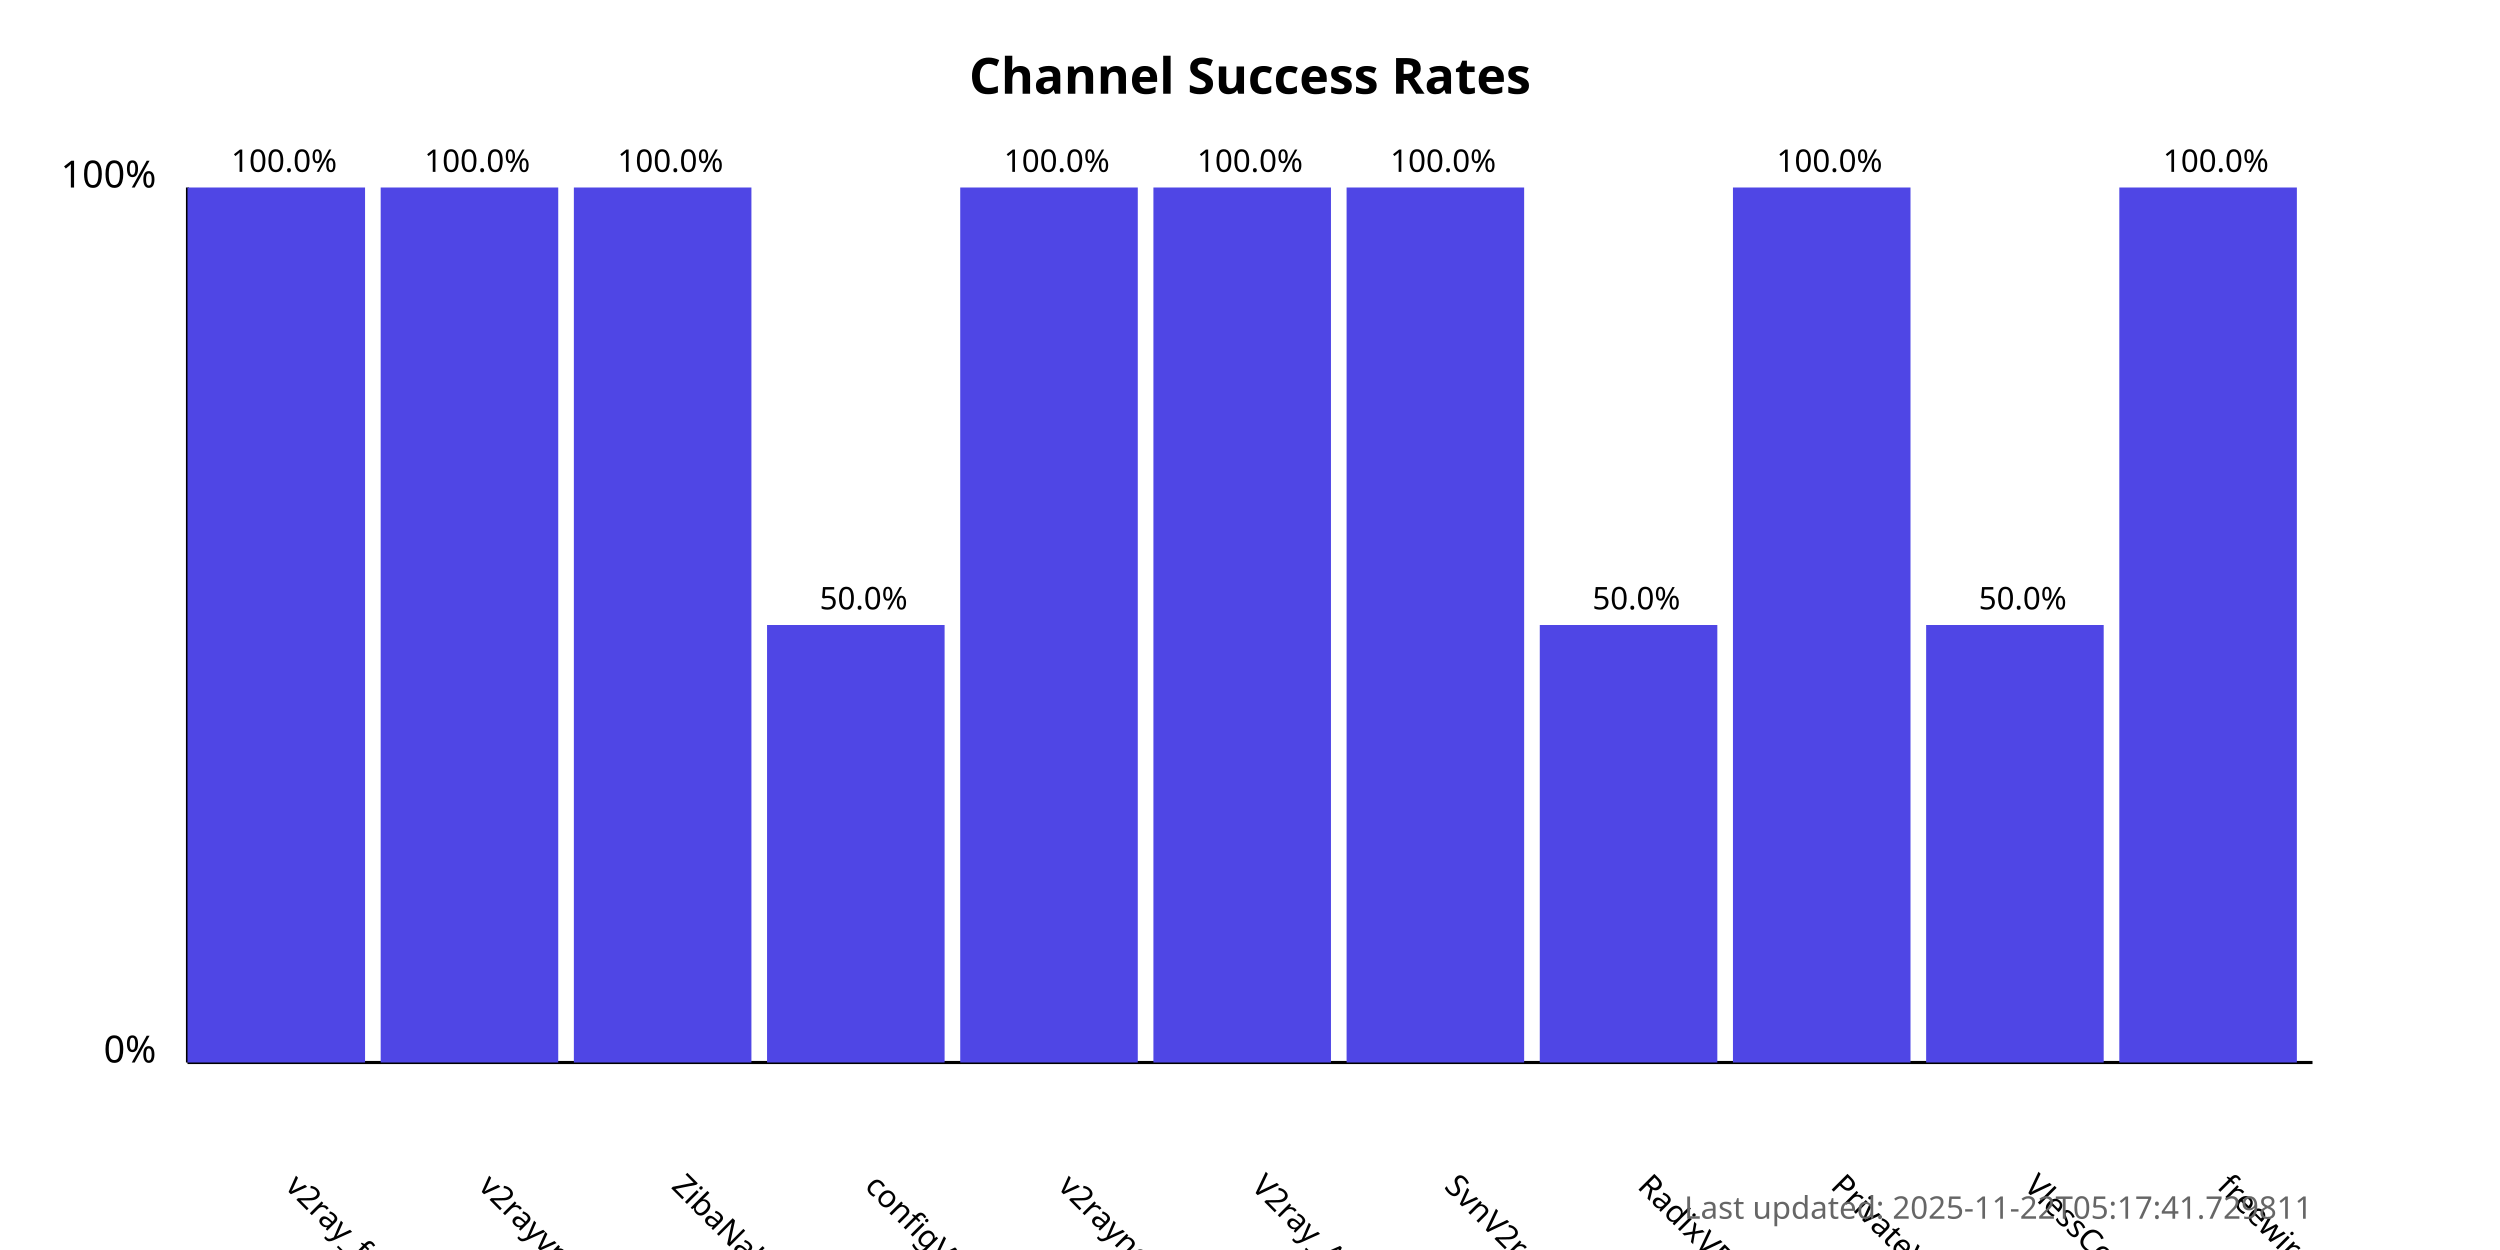
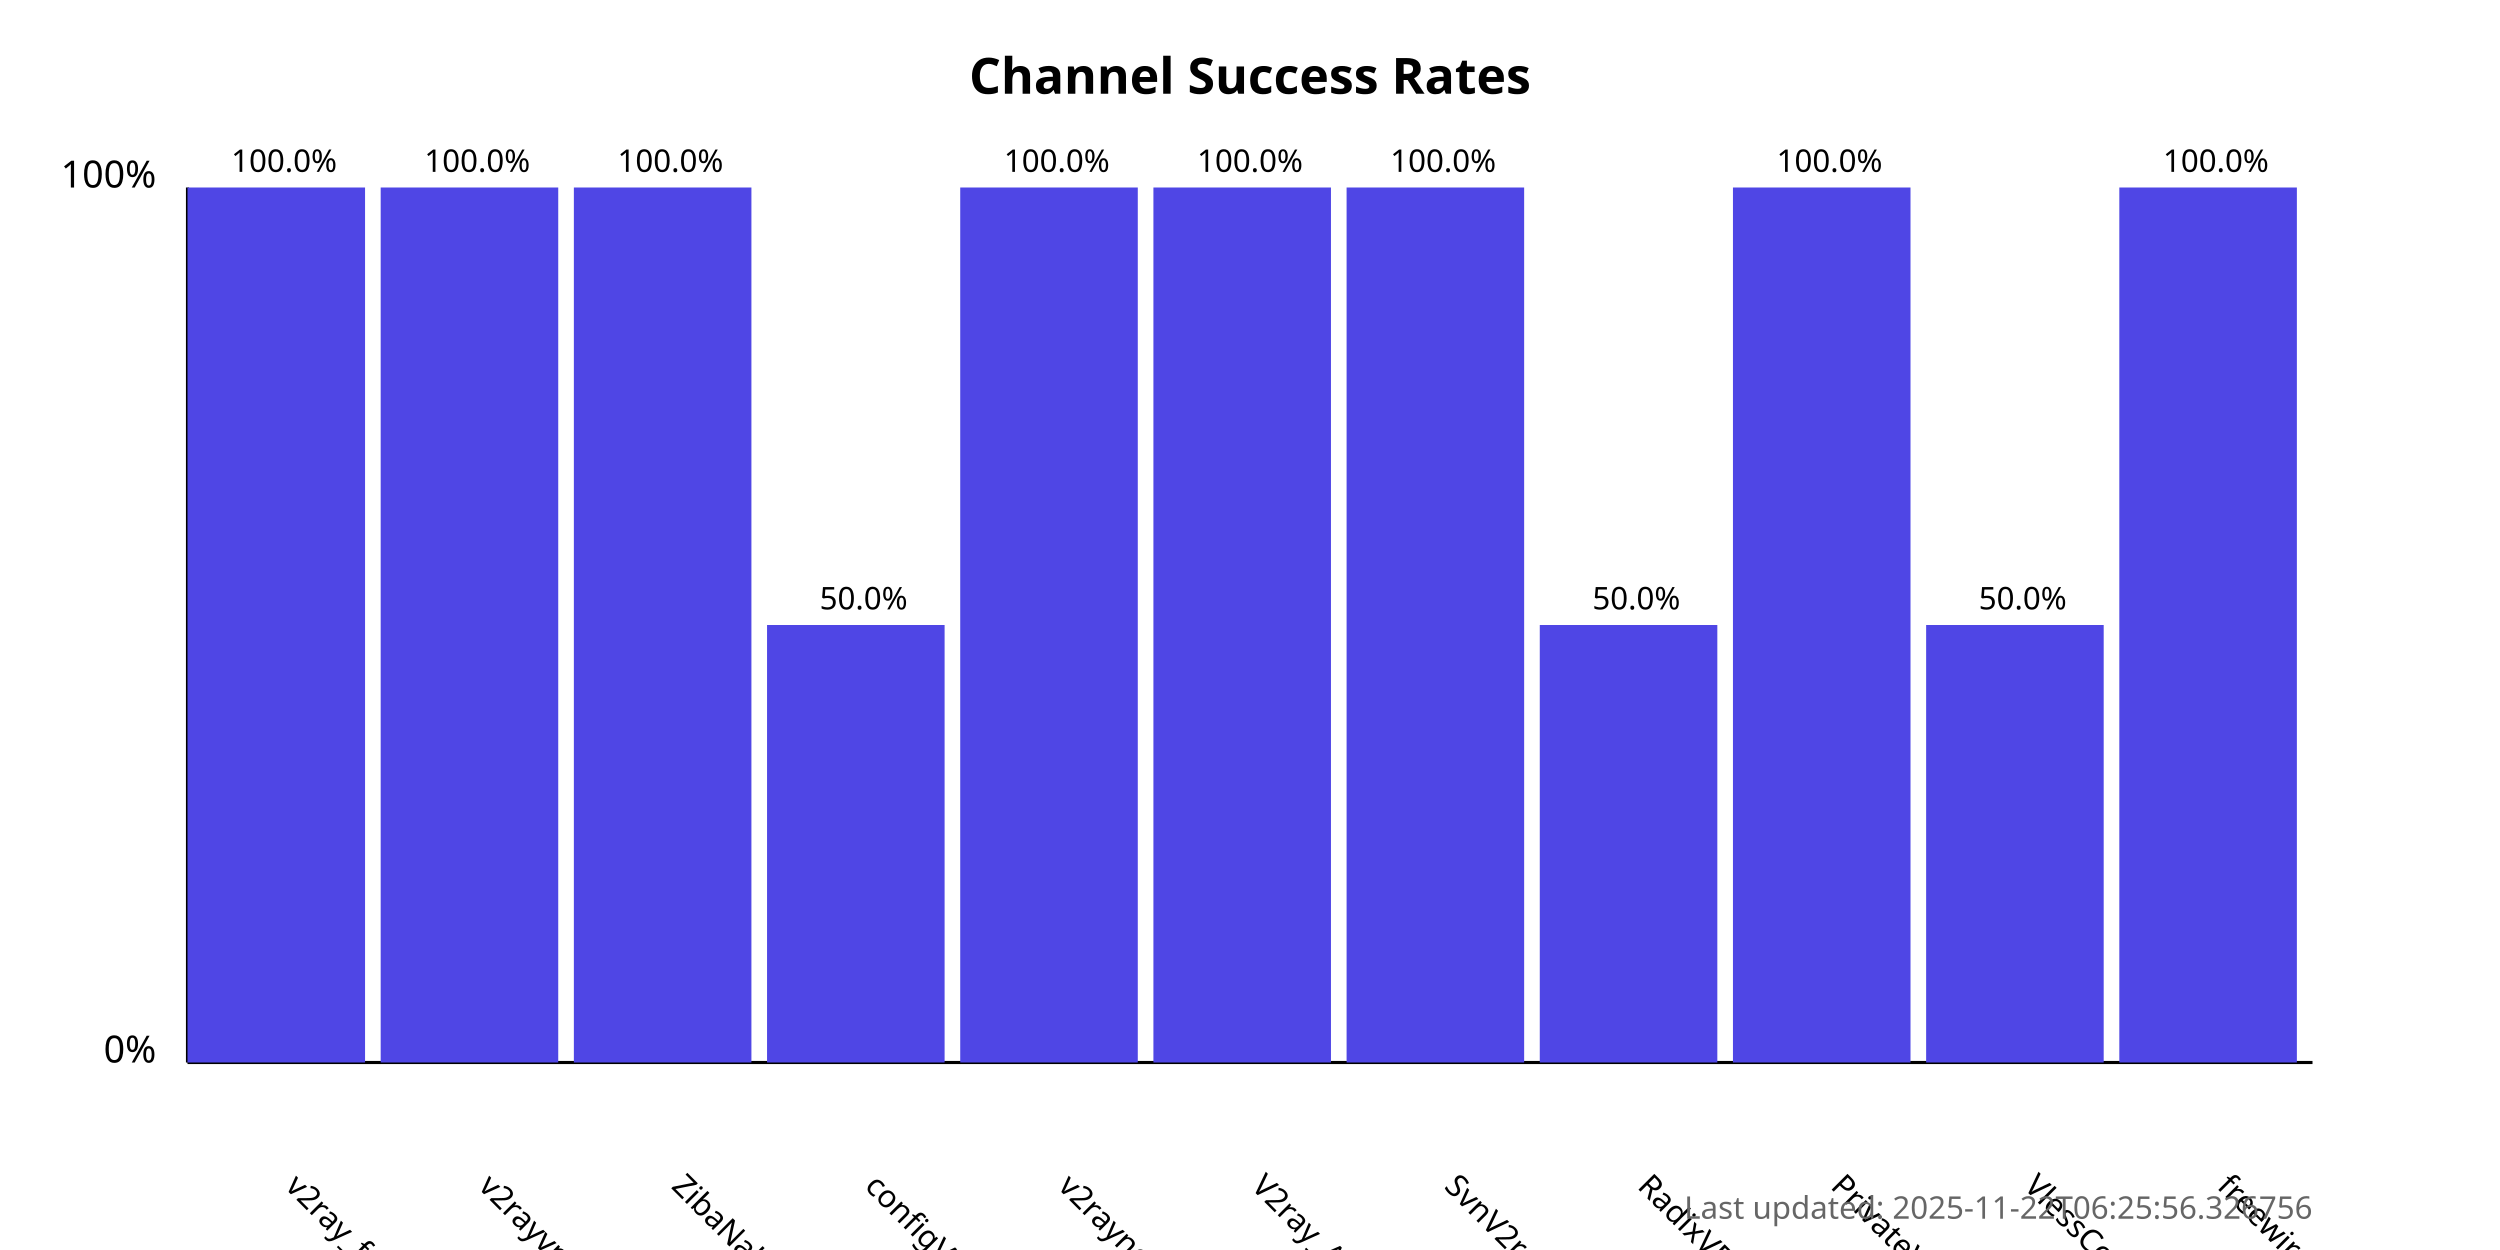
<svg xmlns="http://www.w3.org/2000/svg" width="800" height="400">
  <style>
            .chart-title { font: bold 16px sans-serif; }
            .axis-label { font: 12px sans-serif; }
            .tick-label { font: 10px sans-serif; }
            .bar { fill: #4f46e5; }
            .bar:hover { fill: #6366f1; }
            .timestamp { font: 10px sans-serif; fill: #666; }
        </style>
  <text x="400.0" y="30" text-anchor="middle" class="chart-title">
            Channel Success Rates
        </text>
  <line x1="60" y1="340" x2="60" y2="60" stroke="black" stroke-width="1" />
  <line x1="60" y1="340" x2="740" y2="340" stroke="black" stroke-width="1" />
  <text x="50" y="340" text-anchor="end" class="axis-label">0%</text>
  <text x="50" y="60" text-anchor="end" class="axis-label">100%</text>
  <g>
    <rect x="60" y="60.0" width="56.818" height="280.0" class="bar" />
    <text x="90.909" y="380" transform="rotate(45, 90.90909, 380)" text-anchor="start" class="tick-label">
                v2ray_free_conf
            </text>
    <text x="90.909" y="55.0" text-anchor="middle" class="tick-label">
                100.0%
            </text>
  </g>
  <g>
    <rect x="121.818" y="60.0" width="56.818" height="280.0" class="bar" />
    <text x="152.727" y="380" transform="rotate(45, 152.7273, 380)" text-anchor="start" class="tick-label">
                v2rayvpno
            </text>
    <text x="152.727" y="55.0" text-anchor="middle" class="tick-label">
                100.0%
            </text>
  </g>
  <g>
    <rect x="183.636" y="60.0" width="56.818" height="280.0" class="bar" />
    <text x="214.545" y="380" transform="rotate(45, 214.5455, 380)" text-anchor="start" class="tick-label">
                ZibaNabz
            </text>
    <text x="214.545" y="55.0" text-anchor="middle" class="tick-label">
                100.0%
            </text>
  </g>
  <g>
    <rect x="245.455" y="200.0" width="56.818" height="140.0" class="bar" />
    <text x="276.364" y="380" transform="rotate(45, 276.3636, 380)" text-anchor="start" class="tick-label">
                configV2rayForFree
            </text>
    <text x="276.364" y="195.0" text-anchor="middle" class="tick-label">
                50.0%
            </text>
  </g>
  <g>
    <rect x="307.273" y="60.0" width="56.818" height="280.0" class="bar" />
    <text x="338.182" y="380" transform="rotate(45, 338.1818, 380)" text-anchor="start" class="tick-label">
                v2rayngvpn
            </text>
    <text x="338.182" y="55.0" text-anchor="middle" class="tick-label">
                100.0%
            </text>
  </g>
  <g>
    <rect x="369.091" y="60.0" width="56.818" height="280.0" class="bar" />
    <text x="400.0" y="380" transform="rotate(45, 400.0, 380)" text-anchor="start" class="tick-label">
                V2ray_Alpha
            </text>
    <text x="400.0" y="55.0" text-anchor="middle" class="tick-label">
                100.0%
            </text>
  </g>
  <g>
    <rect x="430.909" y="60.0" width="56.818" height="280.0" class="bar" />
    <text x="461.818" y="380" transform="rotate(45, 461.8182, 380)" text-anchor="start" class="tick-label">
                SvnV2ray
            </text>
    <text x="461.818" y="55.0" text-anchor="middle" class="tick-label">
                100.0%
            </text>
  </g>
  <g>
    <rect x="492.727" y="200.0" width="56.818" height="140.0" class="bar" />
    <text x="523.636" y="380" transform="rotate(45, 523.6364, 380)" text-anchor="start" class="tick-label">
                RadixVPN
            </text>
    <text x="523.636" y="195.0" text-anchor="middle" class="tick-label">
                50.0%
            </text>
  </g>
  <g>
    <rect x="554.545" y="60.0" width="56.818" height="280.0" class="bar" />
    <text x="585.455" y="380" transform="rotate(45, 585.4545, 380)" text-anchor="start" class="tick-label">
                PrivateVPNs
            </text>
    <text x="585.455" y="55.0" text-anchor="middle" class="tick-label">
                100.0%
            </text>
  </g>
  <g>
    <rect x="616.364" y="200.0" width="56.818" height="140.0" class="bar" />
    <text x="647.273" y="380" transform="rotate(45, 647.2727, 380)" text-anchor="start" class="tick-label">
                VlessConfig
            </text>
    <text x="647.273" y="195.0" text-anchor="middle" class="tick-label">
                50.0%
            </text>
  </g>
  <g>
    <rect x="678.182" y="60.0" width="56.818" height="280.0" class="bar" />
    <text x="709.091" y="380" transform="rotate(45, 709.0909, 380)" text-anchor="start" class="tick-label">
                freewireguard
            </text>
    <text x="709.091" y="55.0" text-anchor="middle" class="tick-label">
                100.0%
            </text>
  </g>
  <text x="740" y="390" text-anchor="end" class="timestamp">
-             Last updated: 2025-11-22T05:17:41.729811
+             Last updated: 2025-11-22T06:25:56.326756
        </text>
</svg>
